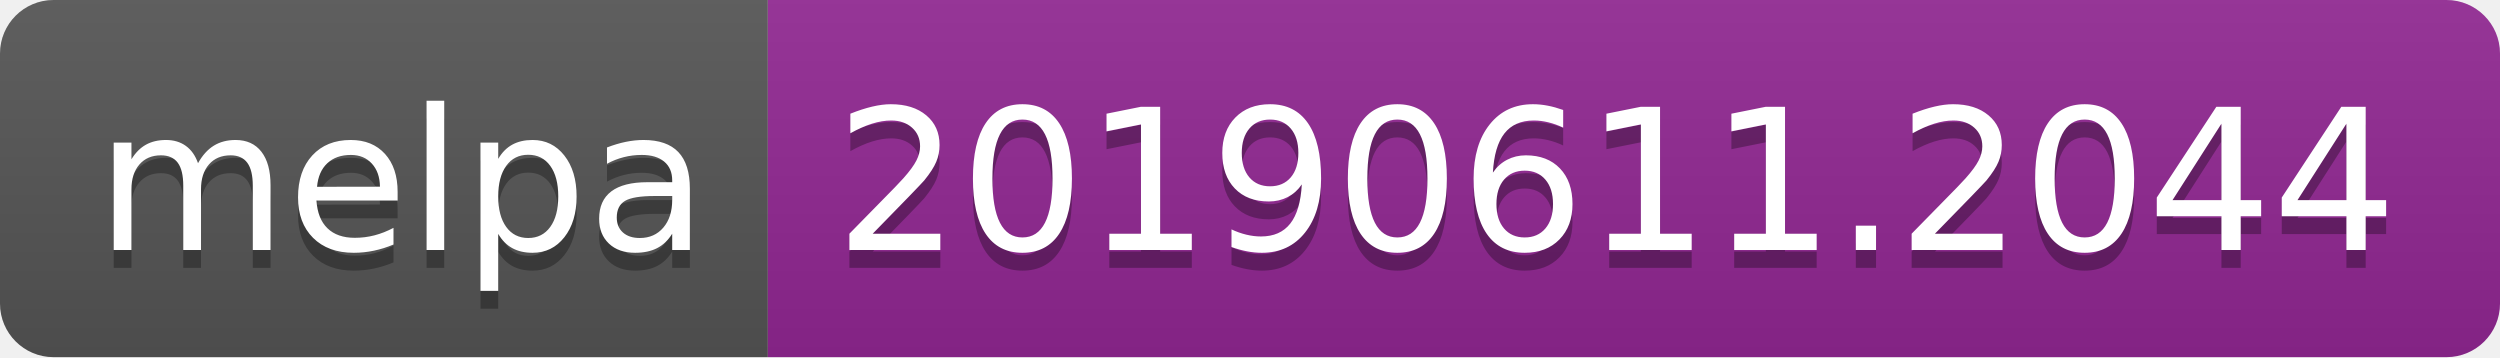
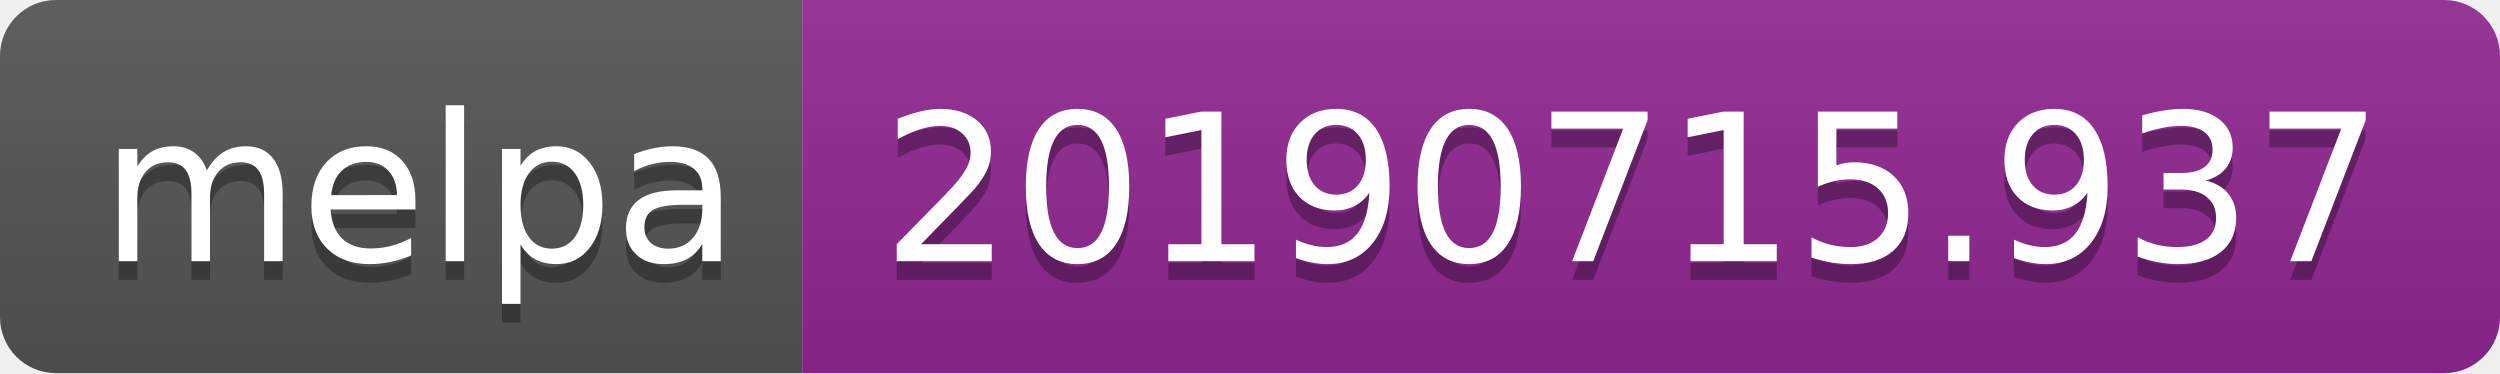
- <svg xmlns="http://www.w3.org/2000/svg" width="140" height="20">
+ <svg xmlns="http://www.w3.org/2000/svg" width="134" height="20">
  <linearGradient id="b" x2="0" y2="100%">
    <stop offset="0" stop-color="#bbb" stop-opacity=".1" />
    <stop offset="1" stop-opacity=".1" />
  </linearGradient>
  <clipPath id="a">
-     <rect width="140" height="20" rx="3" fill="#fff" />
+     <rect width="134" height="20" rx="3" fill="#fff" />
  </clipPath>
  <g clip-path="url(#a)">
    <path fill="#555" d="M0 0h43v20H0z" />
-     <path fill="#922793" d="M43 0h97v20H43z" />
-     <path fill="url(#b)" d="M0 0h140v20H0z" />
+     <path fill="#922793" d="M43 0h91v20H43z" />
+     <path fill="url(#b)" d="M0 0h134v20H0z" />
  </g>
  <g fill="#fff" text-anchor="middle" font-family="DejaVu Sans,Verdana,Geneva,sans-serif" font-size="110">
    <text x="225" y="150" fill="#010101" fill-opacity=".3" transform="scale(.1)" textLength="330">melpa</text>
    <text x="225" y="140" transform="scale(.1)" textLength="330">melpa</text>
-     <text x="905" y="150" fill="#010101" fill-opacity=".3" transform="scale(.1)" textLength="870">20190611.2044</text>
-     <text x="905" y="140" transform="scale(.1)" textLength="870">20190611.2044</text>
+     <text x="875" y="150" fill="#010101" fill-opacity=".3" transform="scale(.1)" textLength="810">20190715.937</text>
+     <text x="875" y="140" transform="scale(.1)" textLength="810">20190715.937</text>
  </g>
</svg>
